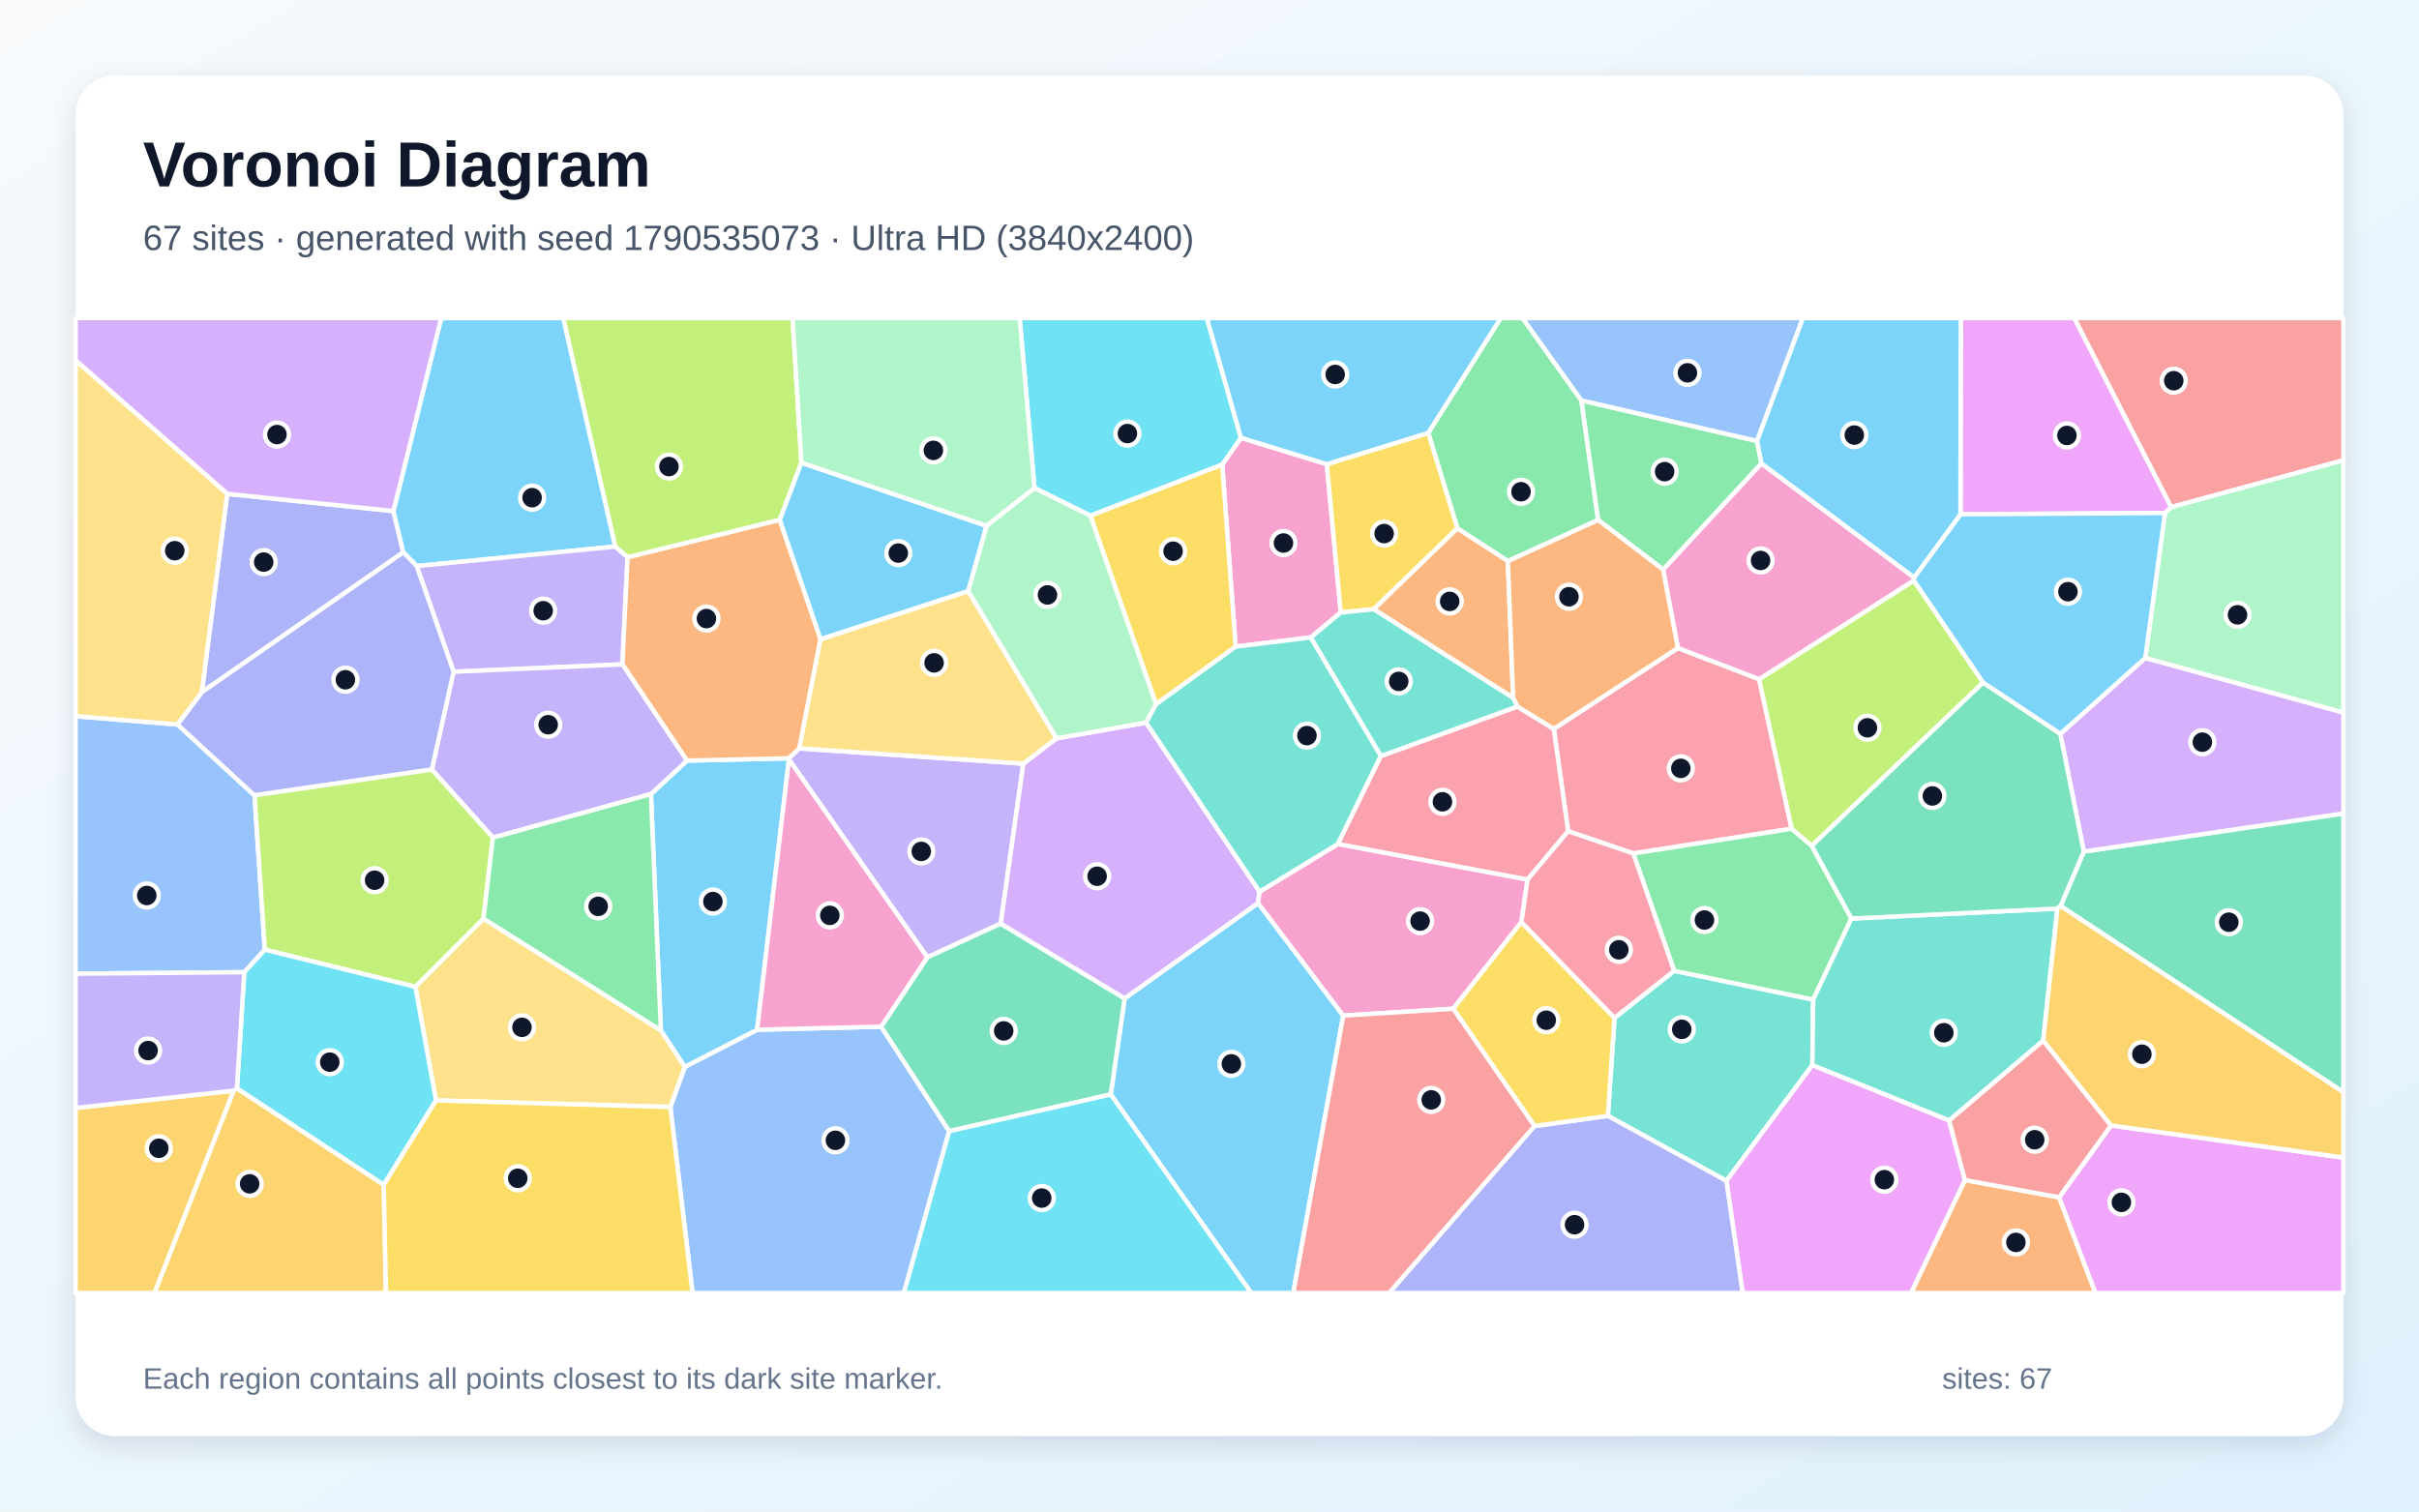
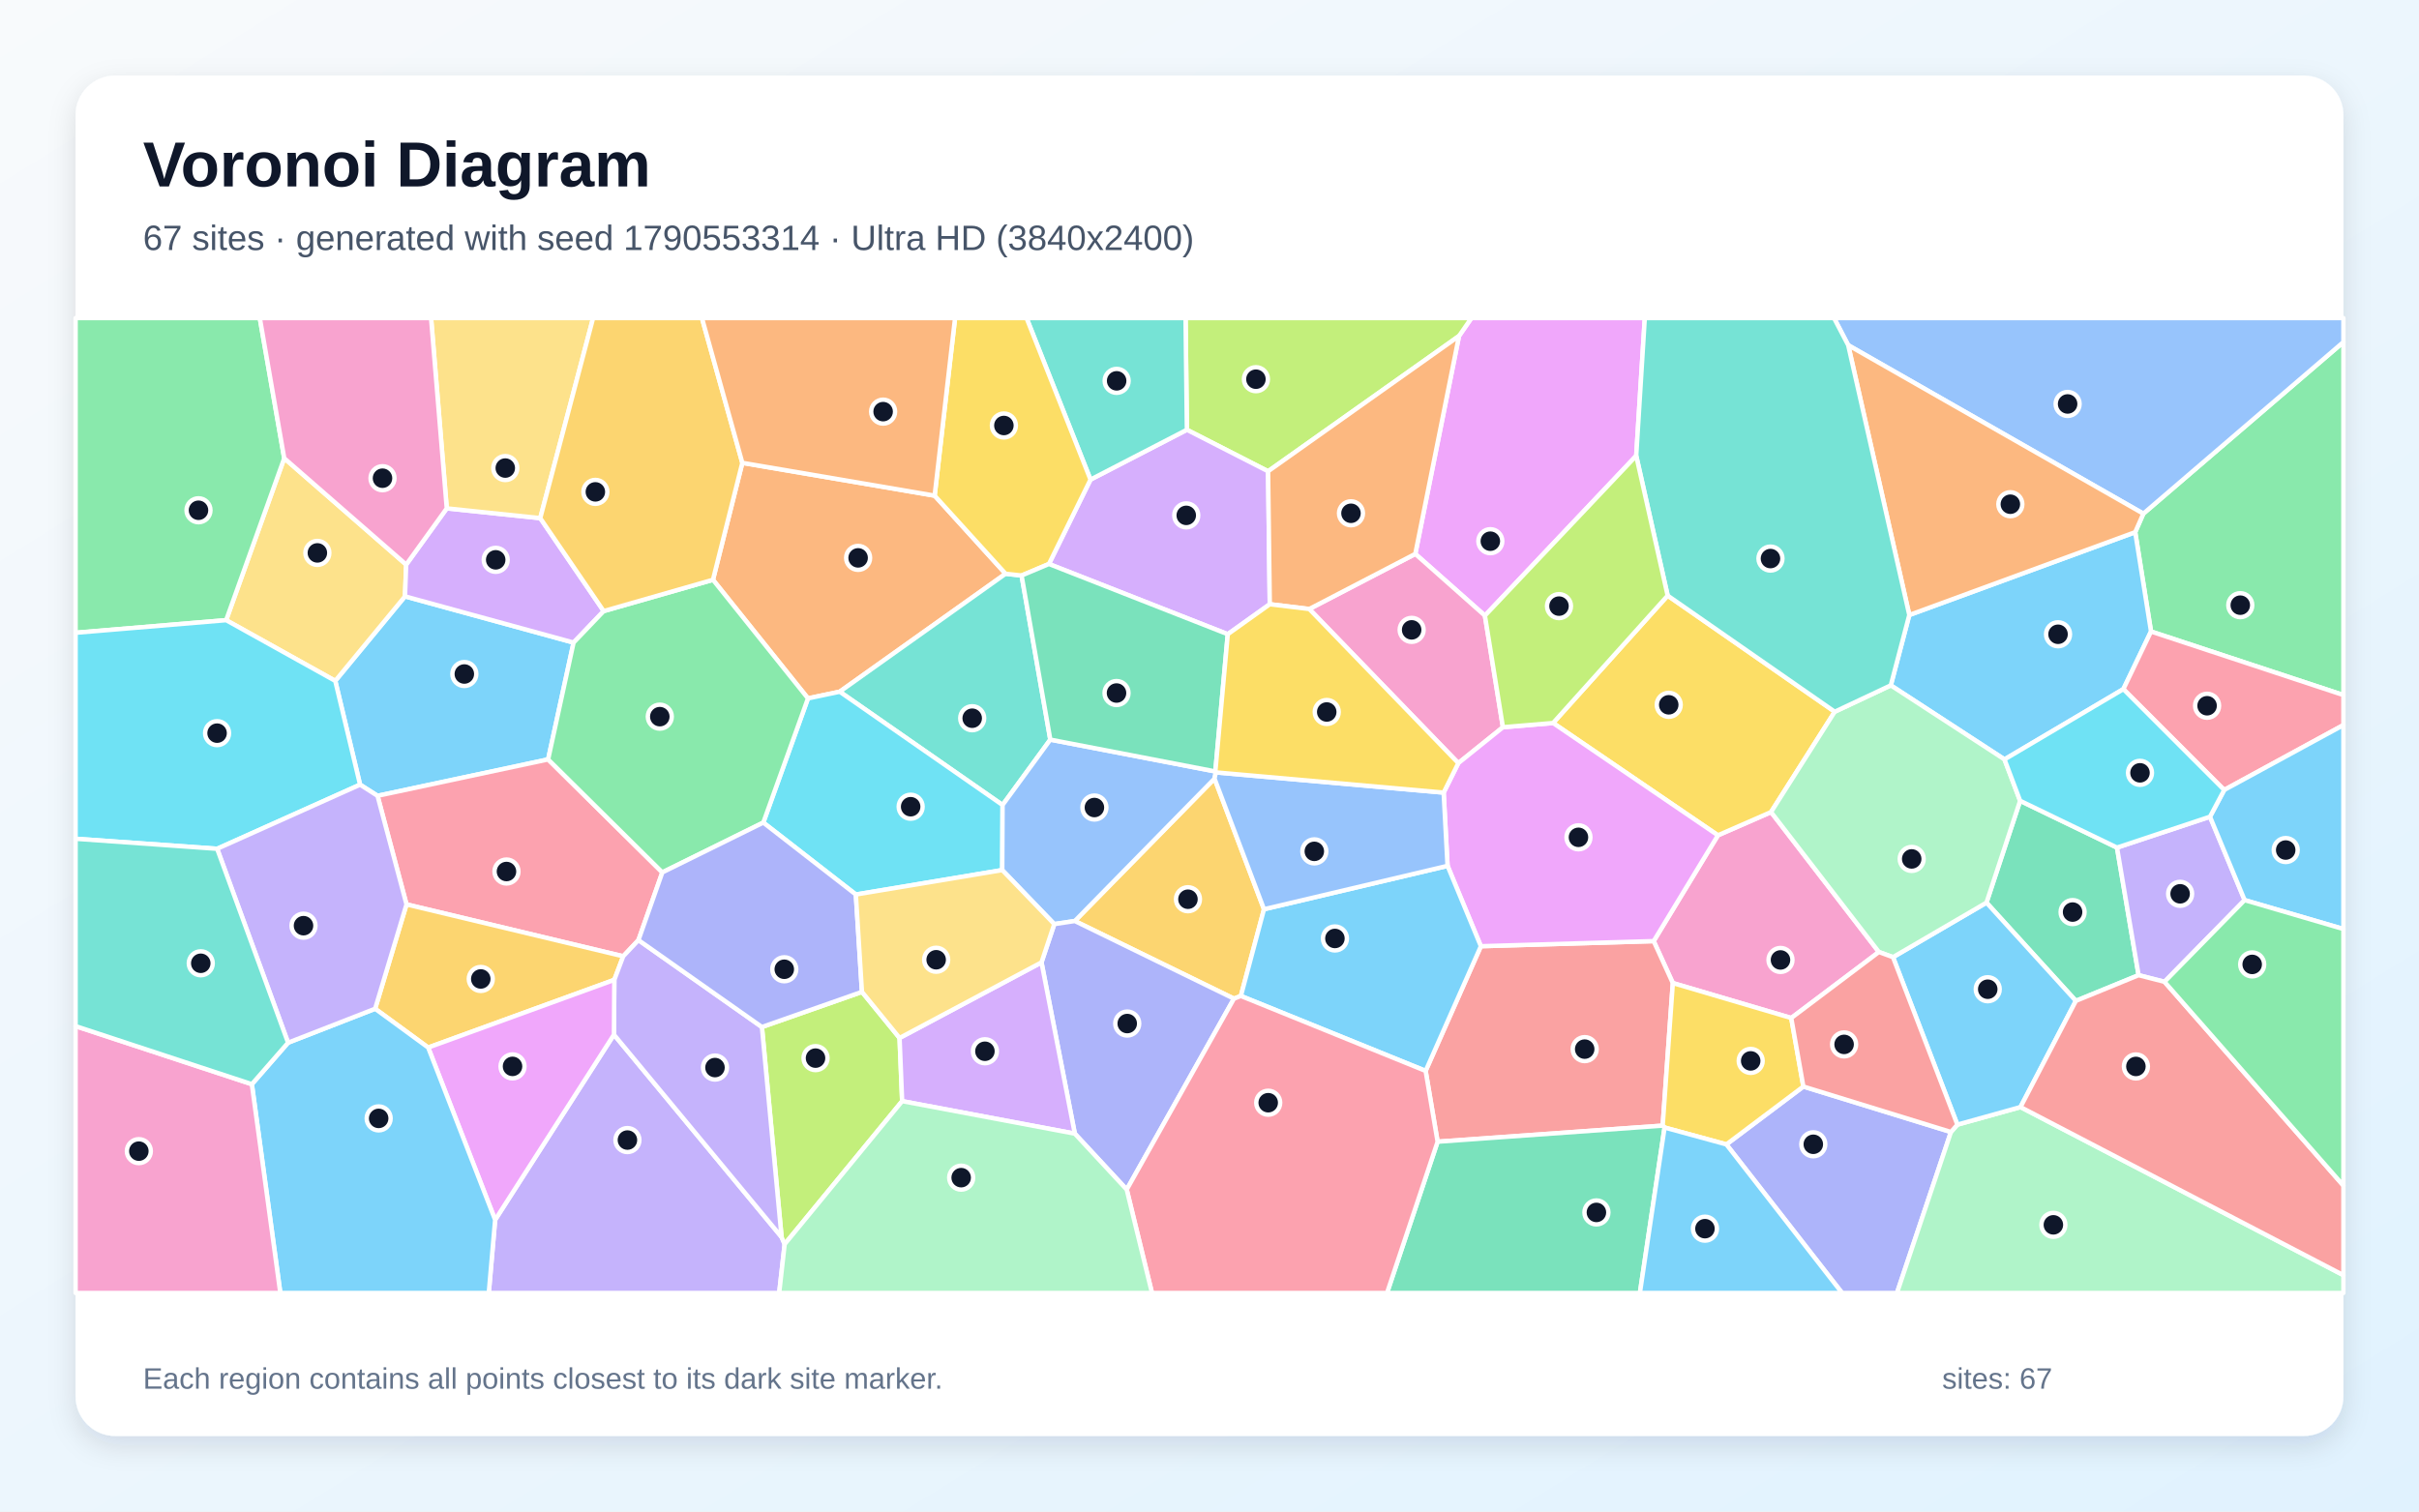
<svg xmlns="http://www.w3.org/2000/svg" width="3840" height="2400" viewBox="0 0 3840 2400" role="img" aria-labelledby="title description">
  <defs>
    <linearGradient id="background" x1="0" y1="0" x2="1" y2="1">
      <stop stop-color="#F8FAFC" />
      <stop offset="1" stop-color="#E0F2FE" />
    </linearGradient>
    <filter id="shadow" x="-5%" y="-5%" width="110%" height="110%">
      <feDropShadow dx="0" dy="15" stdDeviation="22" flood-color="#0F172A" flood-opacity=".12" />
    </filter>
  </defs>
  <rect width="3840" height="2400" fill="url(#background)" />
  <rect x="120" y="120" width="3600" height="2160" rx="63" fill="#FFFFFF" filter="url(#shadow)" />
  <g font-family="Arial, sans-serif">
    <text x="227" y="296" font-size="101" font-weight="700" fill="#0F172A">Voronoi Diagram</text>
-     <text x="227" y="397" font-size="56" fill="#475569">67 sites · generated with seed 1790535073 · Ultra HD (3840x2400)</text>
+     <text x="227" y="397" font-size="56" fill="#475569">67 sites · generated with seed 1790553314 · Ultra HD (3840x2400)</text>
  </g>
  <g stroke="#FFFFFF" stroke-width="7" stroke-linejoin="round">
-     <polygon points="1763.2,1737.8 1785.3,1585.3 1997.0,1433.8 2132.3,1612.6 2053.0,2053.0 1986.2,2053.0" fill="#38BDF8" fill-opacity="0.65" />
-     <polygon points="1268.9,1188.3 1624.5,1212.5 1588.6,1466.5 1472.0,1520.0 1252.4,1205.9 1251.9,1204.0" fill="#A78BFA" fill-opacity="0.65" />
-     <polygon points="2106.2,737.0 2128.4,972.5 2080.9,1012.1 1961.5,1026.7 1940.1,737.5 1969.9,695.1" fill="#F472B6" fill-opacity="0.65" />
-     <polygon points="3119.2,1873.7 3268.7,1901.1 3326.4,2053.0 3033.6,2053.0" fill="#FB923C" fill-opacity="0.65" />
-     <polygon points="1835.1,1118.3 1730.8,818.7 1940.1,737.5 1961.5,1026.7" fill="#FACC15" fill-opacity="0.65" />
-     <polygon points="2510.4,635.8 2537.0,825.6 2393.6,891.0 2313.5,839.0 2267.2,687.4 2382.3,505.0 2416.9,505.0" fill="#4ADE80" fill-opacity="0.65" />
-     <polygon points="2552.4,1771.8 2562.9,1616.2 2657.6,1541.4 2878.3,1587.2 2877.0,1691.1 2740.5,1875.0" fill="#2DD4BF" fill-opacity="0.65" />
-     <polygon points="1064.1,1757.7 1087.2,1693.8 1201.9,1635.0 1398.8,1630.1 1506.8,1796.1 1434.9,2053.0 1099.4,2053.0" fill="#60A5FA" fill-opacity="0.65" />
-     <polygon points="2740.5,1875.0 2877.0,1691.1 3094.0,1778.9 3119.2,1873.7 3033.6,2053.0 2766.3,2053.0" fill="#E879F9" fill-opacity="0.65" />
-     <polygon points="1506.8,1796.1 1398.8,1630.1 1472.0,1520.0 1588.6,1466.5 1785.3,1585.3 1763.2,1737.8" fill="#34D399" fill-opacity="0.65" />
-     <polygon points="3446.5,805.3 3292.6,505.0 3720.0,505.0 3720.0,730.8" fill="#F87171" fill-opacity="0.65" />
-     <polygon points="360.7,784.1 624.5,811.5 640.2,877.0 320.4,1099.1" fill="#818CF8" fill-opacity="0.65" />
-     <polygon points="120.0,1759.2 371.0,1731.8 245.4,2053.0 120.0,2053.0" fill="#FBBF24" fill-opacity="0.65" />
-     <polygon points="1272.2,734.6 1237.9,825.5 996.2,885.0 976.6,867.9 894.0,505.0 1258.2,505.0" fill="#A3E635" fill-opacity="0.65" />
-     <polygon points="1588.6,1466.5 1624.5,1212.5 1677.0,1172.4 1819.4,1147.3 1999.5,1415.9 1997.0,1433.8 1785.3,1585.3" fill="#C084FC" fill-opacity="0.65" />
-     <polygon points="2663.5,1028.9 2792.5,1078.4 2844.2,1315.9 2592.7,1355.1 2489.3,1319.8 2466.5,1157.3" fill="#FB7185" fill-opacity="0.65" />
-     <polygon points="1969.9,695.1 1940.1,737.5 1730.8,818.7 1642.1,774.8 1618.7,505.0 1915.8,505.0" fill="#22D3EE" fill-opacity="0.65" />
-     <polygon points="1565.9,834.9 1642.1,774.8 1730.8,818.7 1835.1,1118.3 1819.4,1147.3 1677.0,1172.4 1536.8,938.5" fill="#86EFAC" fill-opacity="0.65" />
-     <polygon points="692.1,1747.3 659.3,1566.8 767.5,1458.5 1049.1,1636.0 1087.2,1693.8 1064.1,1757.7" fill="#FCD34D" fill-opacity="0.65" />
-     <polygon points="1049.1,1636.0 1033.3,1260.9 1090.5,1207.7 1251.9,1204.0 1252.4,1205.9 1201.9,1635.0 1087.2,1693.8" fill="#38BDF8" fill-opacity="0.65" />
-     <polygon points="661.5,898.8 640.2,877.0 624.5,811.5 700.4,505.0 894.0,505.0 976.6,867.9" fill="#38BDF8" fill-opacity="0.65" />
-     <polygon points="988.0,1054.9 720.0,1066.6 661.5,898.8 976.6,867.9 996.2,885.0" fill="#A78BFA" fill-opacity="0.65" />
-     <polygon points="2123.9,1340.0 2424.9,1396.5 2415.1,1464.1 2306.9,1601.7 2132.3,1612.6 1997.0,1433.8 1999.5,1415.9" fill="#F472B6" fill-opacity="0.65" />
-     <polygon points="1090.5,1207.7 988.0,1054.9 996.2,885.0 1237.9,825.5 1302.6,1014.8 1268.9,1188.3 1251.9,1204.0" fill="#FB923C" fill-opacity="0.65" />
-     <polygon points="2267.2,687.4 2313.5,839.0 2180.7,967.3 2128.4,972.5 2106.2,737.0" fill="#FACC15" fill-opacity="0.65" />
-     <polygon points="2592.7,1355.1 2844.2,1315.9 2876.1,1342.9 2939.0,1458.5 2878.3,1587.2 2657.6,1541.4" fill="#4ADE80" fill-opacity="0.65" />
-     <polygon points="2192.1,1200.4 2123.9,1340.0 1999.5,1415.9 1819.4,1147.3 1835.1,1118.3 1961.5,1026.7 2080.9,1012.1" fill="#2DD4BF" fill-opacity="0.65" />
-     <polygon points="281.7,1150.3 404.0,1262.9 420.4,1507.9 387.8,1543.7 120.0,1546.0 120.0,1137.2" fill="#60A5FA" fill-opacity="0.65" />
-     <polygon points="3268.7,1901.1 3351.1,1787.0 3720.0,1838.0 3720.0,2053.0 3326.4,2053.0" fill="#E879F9" fill-opacity="0.65" />
-     <polygon points="3271.0,1438.6 3307.9,1352.1 3720.0,1291.6 3720.0,1734.3" fill="#34D399" fill-opacity="0.65" />
-     <polygon points="3243.4,1652.1 3351.1,1787.0 3268.7,1901.1 3119.2,1873.7 3094.0,1778.9" fill="#F87171" fill-opacity="0.65" />
-     <polygon points="2435.9,1787.9 2552.4,1771.8 2740.5,1875.0 2766.3,2053.0 2205.0,2053.0" fill="#818CF8" fill-opacity="0.65" />
-     <polygon points="371.0,1731.8 376.1,1727.9 609.2,1881.3 612.7,2053.0 245.4,2053.0" fill="#FBBF24" fill-opacity="0.65" />
-     <polygon points="3148.1,1083.8 2876.1,1342.9 2844.2,1315.9 2792.5,1078.4 3038.1,921.6" fill="#A3E635" fill-opacity="0.65" />
-     <polygon points="3307.9,1352.1 3270.6,1165.1 3405.5,1044.6 3720.0,1131.3 3720.0,1291.6" fill="#C084FC" fill-opacity="0.65" />
-     <polygon points="2192.1,1200.4 2408.8,1121.8 2466.5,1157.3 2489.3,1319.8 2424.9,1396.5 2123.9,1340.0" fill="#FB7185" fill-opacity="0.65" />
-     <polygon points="1506.8,1796.1 1763.2,1737.8 1986.2,2053.0 1434.9,2053.0" fill="#22D3EE" fill-opacity="0.65" />
-     <polygon points="3405.5,1044.6 3436.8,814.5 3446.5,805.3 3720.0,730.8 3720.0,1131.3" fill="#86EFAC" fill-opacity="0.65" />
-     <polygon points="1302.6,1014.8 1536.8,938.5 1677.0,1172.4 1624.5,1212.5 1268.9,1188.3" fill="#FCD34D" fill-opacity="0.65" />
-     <polygon points="2267.2,687.4 2106.2,737.0 1969.9,695.1 1915.8,505.0 2382.3,505.0" fill="#38BDF8" fill-opacity="0.65" />
-     <polygon points="1565.9,834.9 1536.8,938.5 1302.6,1014.8 1237.9,825.5 1272.2,734.6" fill="#38BDF8" fill-opacity="0.65" />
-     <polygon points="1090.5,1207.7 1033.3,1260.9 782.5,1330.0 685.5,1221.9 720.0,1066.6 988.0,1054.9" fill="#A78BFA" fill-opacity="0.65" />
-     <polygon points="3038.5,916.9 3038.1,921.6 2792.5,1078.4 2663.5,1028.9 2640.0,904.4 2796.1,735.7" fill="#F472B6" fill-opacity="0.65" />
-     <polygon points="2402.1,1108.3 2180.7,967.3 2313.5,839.0 2393.6,891.0" fill="#FB923C" fill-opacity="0.65" />
-     <polygon points="2435.9,1787.9 2306.9,1601.7 2415.1,1464.1 2562.9,1616.2 2552.4,1771.8" fill="#FACC15" fill-opacity="0.65" />
-     <polygon points="2789.2,700.2 2796.1,735.7 2640.0,904.4 2537.0,825.6 2510.4,635.8" fill="#4ADE80" fill-opacity="0.65" />
-     <polygon points="3266.1,1442.6 3243.4,1652.1 3094.0,1778.9 2877.0,1691.1 2878.3,1587.2 2939.0,1458.5" fill="#2DD4BF" fill-opacity="0.65" />
-     <polygon points="2789.2,700.2 2510.4,635.8 2416.9,505.0 2862.0,505.0" fill="#60A5FA" fill-opacity="0.65" />
-     <polygon points="3436.8,814.5 3112.1,816.6 3112.7,505.0 3292.6,505.0 3446.5,805.3" fill="#E879F9" fill-opacity="0.65" />
-     <polygon points="3270.6,1165.1 3307.9,1352.1 3271.0,1438.6 3266.1,1442.6 2939.0,1458.5 2876.1,1342.9 3148.1,1083.8" fill="#34D399" fill-opacity="0.65" />
-     <polygon points="2132.3,1612.6 2306.9,1601.7 2435.9,1787.9 2205.0,2053.0 2053.0,2053.0" fill="#F87171" fill-opacity="0.65" />
-     <polygon points="661.5,898.8 720.0,1066.6 685.5,1221.9 404.0,1262.9 281.7,1150.3 320.4,1099.1 640.2,877.0" fill="#818CF8" fill-opacity="0.65" />
-     <polygon points="3351.1,1787.0 3243.4,1652.1 3266.1,1442.6 3271.0,1438.6 3720.0,1734.3 3720.0,1838.0" fill="#FBBF24" fill-opacity="0.65" />
-     <polygon points="685.5,1221.9 782.5,1330.0 767.5,1458.5 659.3,1566.8 420.4,1507.9 404.0,1262.9" fill="#A3E635" fill-opacity="0.65" />
-     <polygon points="624.5,811.5 360.7,784.1 120.0,572.2 120.0,505.0 700.4,505.0" fill="#C084FC" fill-opacity="0.65" />
-     <polygon points="2415.1,1464.1 2424.9,1396.5 2489.3,1319.8 2592.7,1355.1 2657.6,1541.4 2562.9,1616.2" fill="#FB7185" fill-opacity="0.65" />
-     <polygon points="609.2,1881.3 376.1,1727.9 387.8,1543.7 420.4,1507.9 659.3,1566.8 692.1,1747.3" fill="#22D3EE" fill-opacity="0.65" />
-     <polygon points="1642.1,774.8 1565.9,834.9 1272.2,734.6 1258.2,505.0 1618.7,505.0" fill="#86EFAC" fill-opacity="0.65" />
-     <polygon points="281.7,1150.3 120.0,1137.2 120.0,572.2 360.7,784.1 320.4,1099.1" fill="#FCD34D" fill-opacity="0.65" />
-     <polygon points="3112.1,816.6 3436.8,814.5 3405.5,1044.6 3270.6,1165.1 3148.1,1083.8 3038.1,921.6 3038.5,916.9" fill="#38BDF8" fill-opacity="0.65" />
-     <polygon points="3112.1,816.6 3038.5,916.9 2796.1,735.7 2789.2,700.2 2862.0,505.0 3112.7,505.0" fill="#38BDF8" fill-opacity="0.65" />
-     <polygon points="387.8,1543.7 376.1,1727.9 371.0,1731.8 120.0,1759.2 120.0,1546.0" fill="#A78BFA" fill-opacity="0.65" />
-     <polygon points="1398.8,1630.1 1201.9,1635.0 1252.4,1205.9 1472.0,1520.0" fill="#F472B6" fill-opacity="0.65" />
-     <polygon points="2640.0,904.4 2663.5,1028.9 2466.5,1157.3 2408.8,1121.8 2402.1,1108.3 2393.6,891.0 2537.0,825.6" fill="#FB923C" fill-opacity="0.65" />
-     <polygon points="609.2,1881.3 692.1,1747.3 1064.1,1757.7 1099.4,2053.0 612.7,2053.0" fill="#FACC15" fill-opacity="0.65" />
-     <polygon points="782.5,1330.0 1033.3,1260.9 1049.1,1636.0 767.5,1458.5" fill="#4ADE80" fill-opacity="0.65" />
-     <polygon points="2180.7,967.3 2402.1,1108.3 2408.8,1121.8 2192.1,1200.4 2080.9,1012.1 2128.4,972.5" fill="#2DD4BF" fill-opacity="0.65" />
+     <polygon points="571.6,1245.9 532.2,1081.1 642.9,946.9 910.5,1020.3 870.1,1205.8 599.3,1263.6" fill="#38BDF8" fill-opacity="0.65" />
+     <polygon points="786.0,1936.9 974.6,1642.8 1240.7,1964.2 1245.6,1975.5 1236.9,2053.0 775.9,2053.0" fill="#A78BFA" fill-opacity="0.65" />
+     <polygon points="2982.6,1511.6 2843.5,1616.4 2655.5,1560.9 2625.1,1494.3 2727.1,1326.3 2811.4,1289.4" fill="#F472B6" fill-opacity="0.65" />
+     <polygon points="1178.4,734.9 1483.7,787.0 1596.3,911.0 1333.0,1098.3 1282.6,1108.9 1131.8,920.6" fill="#FB923C" fill-opacity="0.65" />
+     <polygon points="2465.4,1148.0 2647.3,945.7 2912.5,1130.1 2811.4,1289.4 2727.1,1326.3" fill="#FACC15" fill-opacity="0.65" />
+     <polygon points="3414.6,1002.7 3389.5,845.0 3402.4,815.6 3720.0,543.1 3720.0,1103.6" fill="#4ADE80" fill-opacity="0.65" />
+     <polygon points="1621.7,913.8 1667.3,1174.4 1591.5,1278.2 1333.0,1098.3 1596.3,911.0" fill="#2DD4BF" fill-opacity="0.65" />
+     <polygon points="3402.4,815.6 2933.9,548.1 2911.4,505.0 3720.0,505.0 3720.0,543.1" fill="#60A5FA" fill-opacity="0.65" />
+     <polygon points="2597.4,723.7 2357.2,977.5 2246.7,879.5 2316.1,533.5 2335.8,505.0 2611.0,505.0" fill="#E879F9" fill-opacity="0.65" />
+     <polygon points="3360.6,1345.8 3394.9,1548.4 3295.3,1589.2 3153.4,1433.2 3206.8,1271.5" fill="#34D399" fill-opacity="0.65" />
+     <polygon points="2282.1,1812.8 2263.1,1700.4 2350.8,1502.4 2625.1,1494.3 2655.5,1560.9 2639.4,1787.3" fill="#F87171" fill-opacity="0.65" />
+     <polygon points="2740.5,1817.1 2862.7,1725.2 3097.0,1797.4 3011.3,2053.0 2924.2,2053.0" fill="#818CF8" fill-opacity="0.65" />
+     <polygon points="2006.5,1443.7 1969.8,1581.4 1958.8,1585.7 1706.2,1462.4 1928.0,1236.3" fill="#FBBF24" fill-opacity="0.65" />
+     <polygon points="2316.1,533.5 2013.0,748.3 1884.1,682.4 1882.0,505.0 2335.8,505.0" fill="#A3E635" fill-opacity="0.65" />
+     <polygon points="1949.0,1007.0 1665.1,895.5 1731.1,761.5 1884.1,682.4 2013.0,748.3 2015.7,959.4" fill="#C084FC" fill-opacity="0.65" />
+     <polygon points="1051.4,1385.2 1013.5,1492.7 989.3,1518.4 645.3,1436.0 599.3,1263.6 870.1,1205.8" fill="#FB7185" fill-opacity="0.65" />
+     <polygon points="1591.0,1381.5 1358.6,1420.3 1211.7,1306.1 1282.6,1108.9 1333.0,1098.3 1591.5,1278.2" fill="#22D3EE" fill-opacity="0.65" />
+     <polygon points="3097.0,1797.4 3107.2,1785.7 3207.4,1757.8 3720.0,2024.7 3720.0,2053.0 3011.3,2053.0" fill="#86EFAC" fill-opacity="0.65" />
+     <polygon points="644.8,896.5 642.9,946.9 532.2,1081.1 359.0,984.7 451.2,727.6" fill="#FCD34D" fill-opacity="0.65" />
+     <polygon points="3207.4,1757.8 3107.2,1785.7 3005.0,1519.8 3153.4,1433.2 3295.3,1589.2" fill="#38BDF8" fill-opacity="0.65" />
+     <polygon points="3030.9,976.5 3389.5,845.0 3414.6,1002.7 3370.7,1094.2 3182.0,1205.8 3001.5,1088.2" fill="#38BDF8" fill-opacity="0.65" />
+     <polygon points="3508.2,1296.8 3563.2,1429.2 3436.0,1558.9 3394.9,1548.4 3360.6,1345.8" fill="#A78BFA" fill-opacity="0.65" />
+     <polygon points="2078.4,967.0 2246.7,879.5 2357.2,977.5 2385.8,1154.7 2315.0,1211.7" fill="#F472B6" fill-opacity="0.65" />
+     <polygon points="2933.9,548.1 3402.4,815.6 3389.5,845.0 3030.9,976.5" fill="#FB923C" fill-opacity="0.65" />
+     <polygon points="2862.7,1725.2 2740.5,1817.1 2642.4,1790.3 2639.4,1787.3 2655.5,1560.9 2843.5,1616.4" fill="#FACC15" fill-opacity="0.65" />
+     <polygon points="451.2,727.6 359.0,984.7 120.0,1004.7 120.0,505.0 412.4,505.0" fill="#4ADE80" fill-opacity="0.65" />
+     <polygon points="1884.1,682.4 1731.1,761.5 1629.6,505.0 1882.0,505.0" fill="#2DD4BF" fill-opacity="0.65" />
+     <polygon points="1929.3,1224.9 1930.0,1226.4 1928.0,1236.3 1706.2,1462.4 1673.6,1467.3 1591.0,1381.5 1591.5,1278.2 1667.3,1174.4" fill="#60A5FA" fill-opacity="0.65" />
+     <polygon points="2350.8,1502.4 2297.9,1374.8 2291.7,1258.5 2315.0,1211.7 2385.8,1154.7 2465.4,1148.0 2727.1,1326.3 2625.1,1494.3" fill="#E879F9" fill-opacity="0.65" />
+     <polygon points="2282.1,1812.8 2639.4,1787.3 2642.4,1790.3 2603.2,2053.0 2201.8,2053.0" fill="#34D399" fill-opacity="0.65" />
+     <polygon points="3207.4,1757.8 3295.3,1589.2 3394.9,1548.4 3436.0,1558.9 3720.0,1882.5 3720.0,2024.7" fill="#F87171" fill-opacity="0.65" />
+     <polygon points="1788.6,1888.8 1706.2,1800.0 1653.3,1528.1 1673.6,1467.3 1706.2,1462.4 1958.8,1585.7" fill="#818CF8" fill-opacity="0.65" />
+     <polygon points="679.7,1663.3 595.5,1601.7 645.3,1436.0 989.3,1518.4 975.2,1555.8" fill="#FBBF24" fill-opacity="0.65" />
+     <polygon points="1245.6,1975.5 1240.7,1964.2 1209.5,1630.7 1368.3,1574.9 1428.0,1648.1 1432.1,1748.4" fill="#A3E635" fill-opacity="0.65" />
+     <polygon points="709.2,807.2 857.6,822.7 958.3,970.3 910.5,1020.3 642.9,946.9 644.8,896.5" fill="#C084FC" fill-opacity="0.65" />
+     <polygon points="3530.8,1254.3 3370.7,1094.2 3414.6,1002.7 3720.0,1103.6 3720.0,1151.3" fill="#FB7185" fill-opacity="0.65" />
+     <polygon points="344.7,1347.7 120.0,1331.8 120.0,1004.7 359.0,984.7 532.2,1081.1 571.6,1245.9" fill="#22D3EE" fill-opacity="0.65" />
+     <polygon points="3001.5,1088.2 3182.0,1205.8 3206.8,1271.5 3153.4,1433.2 3005.0,1519.8 2982.6,1511.6 2811.4,1289.4 2912.5,1130.1" fill="#86EFAC" fill-opacity="0.65" />
+     <polygon points="857.6,822.7 709.2,807.2 684.3,505.0 941.5,505.0" fill="#FCD34D" fill-opacity="0.65" />
+     <polygon points="1969.8,1581.4 2006.5,1443.7 2297.9,1374.8 2350.8,1502.4 2263.1,1700.4" fill="#38BDF8" fill-opacity="0.65" />
+     <polygon points="3563.2,1429.2 3508.2,1296.8 3530.8,1254.3 3720.0,1151.3 3720.0,1475.1" fill="#38BDF8" fill-opacity="0.65" />
+     <polygon points="1209.5,1630.7 1240.7,1964.2 974.6,1642.8 975.2,1555.8 989.3,1518.4 1013.5,1492.7" fill="#A78BFA" fill-opacity="0.65" />
+     <polygon points="709.2,807.2 644.8,896.5 451.2,727.6 412.4,505.0 684.3,505.0" fill="#F472B6" fill-opacity="0.65" />
+     <polygon points="2078.4,967.0 2015.7,959.4 2013.0,748.3 2316.1,533.5 2246.7,879.5" fill="#FB923C" fill-opacity="0.65" />
+     <polygon points="1731.1,761.5 1665.1,895.5 1621.7,913.8 1596.3,911.0 1483.7,787.0 1516.1,505.0 1629.6,505.0" fill="#FACC15" fill-opacity="0.65" />
+     <polygon points="958.3,970.3 1131.8,920.6 1282.6,1108.9 1211.7,1306.1 1051.4,1385.2 870.1,1205.8 910.5,1020.3" fill="#4ADE80" fill-opacity="0.65" />
+     <polygon points="2933.9,548.1 3030.9,976.5 3001.5,1088.2 2912.5,1130.1 2647.3,945.7 2597.4,723.7 2611.0,505.0 2911.4,505.0" fill="#2DD4BF" fill-opacity="0.65" />
+     <polygon points="2006.5,1443.7 1928.0,1236.3 1930.0,1226.4 2291.7,1258.5 2297.9,1374.8" fill="#60A5FA" fill-opacity="0.65" />
+     <polygon points="679.7,1663.3 975.2,1555.8 974.6,1642.8 786.0,1936.9" fill="#E879F9" fill-opacity="0.65" />
+     <polygon points="1929.3,1224.9 1667.3,1174.4 1621.7,913.8 1665.1,895.5 1949.0,1007.0" fill="#34D399" fill-opacity="0.65" />
+     <polygon points="3005.0,1519.8 3107.2,1785.7 3097.0,1797.4 2862.7,1725.2 2843.5,1616.4 2982.6,1511.6" fill="#F87171" fill-opacity="0.65" />
+     <polygon points="1368.3,1574.9 1209.5,1630.7 1013.5,1492.7 1051.4,1385.2 1211.7,1306.1 1358.6,1420.3" fill="#818CF8" fill-opacity="0.65" />
+     <polygon points="1178.4,734.9 1131.8,920.6 958.3,970.3 857.6,822.7 941.5,505.0 1114.3,505.0" fill="#FBBF24" fill-opacity="0.65" />
+     <polygon points="2385.8,1154.7 2357.2,977.5 2597.4,723.7 2647.3,945.7 2465.4,1148.0" fill="#A3E635" fill-opacity="0.65" />
+     <polygon points="1432.1,1748.4 1428.0,1648.1 1653.3,1528.1 1706.2,1800.0" fill="#C084FC" fill-opacity="0.65" />
+     <polygon points="1788.6,1888.8 1958.8,1585.7 1969.8,1581.4 2263.1,1700.4 2282.1,1812.8 2201.8,2053.0 1828.7,2053.0" fill="#FB7185" fill-opacity="0.65" />
+     <polygon points="3530.8,1254.3 3508.2,1296.8 3360.6,1345.8 3206.8,1271.5 3182.0,1205.8 3370.7,1094.2" fill="#22D3EE" fill-opacity="0.65" />
+     <polygon points="1245.6,1975.5 1432.1,1748.4 1706.2,1800.0 1788.6,1888.8 1828.7,2053.0 1236.9,2053.0" fill="#86EFAC" fill-opacity="0.65" />
+     <polygon points="1428.0,1648.1 1368.3,1574.9 1358.6,1420.3 1591.0,1381.5 1673.6,1467.3 1653.3,1528.1" fill="#FCD34D" fill-opacity="0.65" />
+     <polygon points="399.8,1721.5 457.3,1655.6 595.5,1601.7 679.7,1663.3 786.0,1936.9 775.9,2053.0 445.0,2053.0" fill="#38BDF8" fill-opacity="0.65" />
+     <polygon points="2642.4,1790.3 2740.5,1817.1 2924.2,2053.0 2603.2,2053.0" fill="#38BDF8" fill-opacity="0.65" />
+     <polygon points="457.3,1655.6 344.7,1347.7 571.6,1245.9 599.3,1263.6 645.3,1436.0 595.5,1601.7" fill="#A78BFA" fill-opacity="0.65" />
+     <polygon points="120.0,1629.3 399.8,1721.5 445.0,2053.0 120.0,2053.0" fill="#F472B6" fill-opacity="0.65" />
+     <polygon points="1483.7,787.0 1178.4,734.9 1114.3,505.0 1516.1,505.0" fill="#FB923C" fill-opacity="0.65" />
+     <polygon points="2291.7,1258.5 1930.0,1226.4 1929.3,1224.9 1949.0,1007.0 2015.7,959.4 2078.4,967.0 2315.0,1211.7" fill="#FACC15" fill-opacity="0.65" />
+     <polygon points="3436.0,1558.9 3563.2,1429.2 3720.0,1475.1 3720.0,1882.5" fill="#4ADE80" fill-opacity="0.65" />
+     <polygon points="457.3,1655.6 399.8,1721.5 120.0,1629.3 120.0,1331.8 344.7,1347.7" fill="#2DD4BF" fill-opacity="0.65" />
  </g>
  <g>
-     <circle cx="1954.7" cy="1689.2" r="19" fill="#0F172A" stroke="#FFFFFF" stroke-width="7" />
-     <circle cx="1462.5" cy="1351.9" r="19" fill="#0F172A" stroke="#FFFFFF" stroke-width="7" />
-     <circle cx="2037.4" cy="862.2" r="19" fill="#0F172A" stroke="#FFFFFF" stroke-width="7" />
-     <circle cx="3200.1" cy="1972.7" r="19" fill="#0F172A" stroke="#FFFFFF" stroke-width="7" />
-     <circle cx="1862.2" cy="875.2" r="19" fill="#0F172A" stroke="#FFFFFF" stroke-width="7" />
-     <circle cx="2414.5" cy="780.8" r="19" fill="#0F172A" stroke="#FFFFFF" stroke-width="7" />
-     <circle cx="2669.7" cy="1634.4" r="19" fill="#0F172A" stroke="#FFFFFF" stroke-width="7" />
-     <circle cx="1326.2" cy="1810.6" r="19" fill="#0F172A" stroke="#FFFFFF" stroke-width="7" />
-     <circle cx="2991.3" cy="1873.1" r="19" fill="#0F172A" stroke="#FFFFFF" stroke-width="7" />
-     <circle cx="1593.3" cy="1636.9" r="19" fill="#0F172A" stroke="#FFFFFF" stroke-width="7" />
-     <circle cx="3450.7" cy="604.5" r="19" fill="#0F172A" stroke="#FFFFFF" stroke-width="7" />
-     <circle cx="418.6" cy="892.5" r="19" fill="#0F172A" stroke="#FFFFFF" stroke-width="7" />
-     <circle cx="252.1" cy="1823.3" r="19" fill="#0F172A" stroke="#FFFFFF" stroke-width="7" />
-     <circle cx="1061.9" cy="740.8" r="19" fill="#0F172A" stroke="#FFFFFF" stroke-width="7" />
-     <circle cx="1741.6" cy="1391.3" r="19" fill="#0F172A" stroke="#FFFFFF" stroke-width="7" />
-     <circle cx="2668.2" cy="1220.0" r="19" fill="#0F172A" stroke="#FFFFFF" stroke-width="7" />
-     <circle cx="1789.7" cy="688.4" r="19" fill="#0F172A" stroke="#FFFFFF" stroke-width="7" />
-     <circle cx="1662.8" cy="944.6" r="19" fill="#0F172A" stroke="#FFFFFF" stroke-width="7" />
-     <circle cx="828.6" cy="1631.2" r="19" fill="#0F172A" stroke="#FFFFFF" stroke-width="7" />
-     <circle cx="1131.7" cy="1431.5" r="19" fill="#0F172A" stroke="#FFFFFF" stroke-width="7" />
-     <circle cx="844.7" cy="790.2" r="19" fill="#0F172A" stroke="#FFFFFF" stroke-width="7" />
-     <circle cx="862.3" cy="969.7" r="19" fill="#0F172A" stroke="#FFFFFF" stroke-width="7" />
-     <circle cx="2254.3" cy="1462.5" r="19" fill="#0F172A" stroke="#FFFFFF" stroke-width="7" />
-     <circle cx="1121.4" cy="982.2" r="19" fill="#0F172A" stroke="#FFFFFF" stroke-width="7" />
-     <circle cx="2197.2" cy="847.2" r="19" fill="#0F172A" stroke="#FFFFFF" stroke-width="7" />
-     <circle cx="2705.7" cy="1460.8" r="19" fill="#0F172A" stroke="#FFFFFF" stroke-width="7" />
-     <circle cx="2074.7" cy="1168.0" r="19" fill="#0F172A" stroke="#FFFFFF" stroke-width="7" />
-     <circle cx="233.0" cy="1421.9" r="19" fill="#0F172A" stroke="#FFFFFF" stroke-width="7" />
-     <circle cx="3367.6" cy="1909.1" r="19" fill="#0F172A" stroke="#FFFFFF" stroke-width="7" />
-     <circle cx="3538.1" cy="1464.3" r="19" fill="#0F172A" stroke="#FFFFFF" stroke-width="7" />
-     <circle cx="3230.0" cy="1809.7" r="19" fill="#0F172A" stroke="#FFFFFF" stroke-width="7" />
-     <circle cx="2499.5" cy="1944.6" r="19" fill="#0F172A" stroke="#FFFFFF" stroke-width="7" />
-     <circle cx="396.3" cy="1879.7" r="19" fill="#0F172A" stroke="#FFFFFF" stroke-width="7" />
-     <circle cx="2964.4" cy="1155.6" r="19" fill="#0F172A" stroke="#FFFFFF" stroke-width="7" />
-     <circle cx="3496.1" cy="1178.4" r="19" fill="#0F172A" stroke="#FFFFFF" stroke-width="7" />
-     <circle cx="2289.8" cy="1273.1" r="19" fill="#0F172A" stroke="#FFFFFF" stroke-width="7" />
-     <circle cx="1653.7" cy="1902.3" r="19" fill="#0F172A" stroke="#FFFFFF" stroke-width="7" />
-     <circle cx="3551.9" cy="976.2" r="19" fill="#0F172A" stroke="#FFFFFF" stroke-width="7" />
-     <circle cx="1482.8" cy="1052.5" r="19" fill="#0F172A" stroke="#FFFFFF" stroke-width="7" />
-     <circle cx="2119.5" cy="594.6" r="19" fill="#0F172A" stroke="#FFFFFF" stroke-width="7" />
-     <circle cx="1426.0" cy="878.2" r="19" fill="#0F172A" stroke="#FFFFFF" stroke-width="7" />
-     <circle cx="870.2" cy="1150.7" r="19" fill="#0F172A" stroke="#FFFFFF" stroke-width="7" />
-     <circle cx="2794.8" cy="889.9" r="19" fill="#0F172A" stroke="#FFFFFF" stroke-width="7" />
-     <circle cx="2301.3" cy="954.9" r="19" fill="#0F172A" stroke="#FFFFFF" stroke-width="7" />
-     <circle cx="2454.6" cy="1619.9" r="19" fill="#0F172A" stroke="#FFFFFF" stroke-width="7" />
-     <circle cx="2642.5" cy="748.9" r="19" fill="#0F172A" stroke="#FFFFFF" stroke-width="7" />
-     <circle cx="3085.7" cy="1639.8" r="19" fill="#0F172A" stroke="#FFFFFF" stroke-width="7" />
-     <circle cx="2678.7" cy="592.0" r="19" fill="#0F172A" stroke="#FFFFFF" stroke-width="7" />
-     <circle cx="3281.1" cy="691.4" r="19" fill="#0F172A" stroke="#FFFFFF" stroke-width="7" />
-     <circle cx="3067.5" cy="1263.8" r="19" fill="#0F172A" stroke="#FFFFFF" stroke-width="7" />
-     <circle cx="2272.0" cy="1746.4" r="19" fill="#0F172A" stroke="#FFFFFF" stroke-width="7" />
-     <circle cx="548.3" cy="1079.3" r="19" fill="#0F172A" stroke="#FFFFFF" stroke-width="7" />
-     <circle cx="3400.1" cy="1673.9" r="19" fill="#0F172A" stroke="#FFFFFF" stroke-width="7" />
-     <circle cx="594.7" cy="1397.6" r="19" fill="#0F172A" stroke="#FFFFFF" stroke-width="7" />
-     <circle cx="439.7" cy="690.0" r="19" fill="#0F172A" stroke="#FFFFFF" stroke-width="7" />
-     <circle cx="2569.8" cy="1508.1" r="19" fill="#0F172A" stroke="#FFFFFF" stroke-width="7" />
-     <circle cx="523.5" cy="1686.5" r="19" fill="#0F172A" stroke="#FFFFFF" stroke-width="7" />
-     <circle cx="1481.7" cy="715.1" r="19" fill="#0F172A" stroke="#FFFFFF" stroke-width="7" />
-     <circle cx="277.4" cy="874.4" r="19" fill="#0F172A" stroke="#FFFFFF" stroke-width="7" />
-     <circle cx="3282.7" cy="939.5" r="19" fill="#0F172A" stroke="#FFFFFF" stroke-width="7" />
-     <circle cx="2943.6" cy="690.8" r="19" fill="#0F172A" stroke="#FFFFFF" stroke-width="7" />
-     <circle cx="235.1" cy="1668.1" r="19" fill="#0F172A" stroke="#FFFFFF" stroke-width="7" />
-     <circle cx="1317.3" cy="1453.4" r="19" fill="#0F172A" stroke="#FFFFFF" stroke-width="7" />
-     <circle cx="2490.6" cy="947.5" r="19" fill="#0F172A" stroke="#FFFFFF" stroke-width="7" />
-     <circle cx="821.9" cy="1870.9" r="19" fill="#0F172A" stroke="#FFFFFF" stroke-width="7" />
-     <circle cx="949.6" cy="1439.1" r="19" fill="#0F172A" stroke="#FFFFFF" stroke-width="7" />
-     <circle cx="2220.4" cy="1081.9" r="19" fill="#0F172A" stroke="#FFFFFF" stroke-width="7" />
+     <circle cx="737.1" cy="1070.2" r="19" fill="#0F172A" stroke="#FFFFFF" stroke-width="7" />
+     <circle cx="996.0" cy="1810.2" r="19" fill="#0F172A" stroke="#FFFFFF" stroke-width="7" />
+     <circle cx="2826.4" cy="1524.2" r="19" fill="#0F172A" stroke="#FFFFFF" stroke-width="7" />
+     <circle cx="1362.2" cy="885.8" r="19" fill="#0F172A" stroke="#FFFFFF" stroke-width="7" />
+     <circle cx="2649.0" cy="1119.1" r="19" fill="#0F172A" stroke="#FFFFFF" stroke-width="7" />
+     <circle cx="3556.3" cy="960.9" r="19" fill="#0F172A" stroke="#FFFFFF" stroke-width="7" />
+     <circle cx="1543.3" cy="1140.4" r="19" fill="#0F172A" stroke="#FFFFFF" stroke-width="7" />
+     <circle cx="3282.2" cy="641.4" r="19" fill="#0F172A" stroke="#FFFFFF" stroke-width="7" />
+     <circle cx="2365.8" cy="859.3" r="19" fill="#0F172A" stroke="#FFFFFF" stroke-width="7" />
+     <circle cx="3290.1" cy="1448.2" r="19" fill="#0F172A" stroke="#FFFFFF" stroke-width="7" />
+     <circle cx="2515.6" cy="1665.8" r="19" fill="#0F172A" stroke="#FFFFFF" stroke-width="7" />
+     <circle cx="2878.5" cy="1816.9" r="19" fill="#0F172A" stroke="#FFFFFF" stroke-width="7" />
+     <circle cx="1885.8" cy="1427.8" r="19" fill="#0F172A" stroke="#FFFFFF" stroke-width="7" />
+     <circle cx="1993.7" cy="602.1" r="19" fill="#0F172A" stroke="#FFFFFF" stroke-width="7" />
+     <circle cx="1883.1" cy="818.3" r="19" fill="#0F172A" stroke="#FFFFFF" stroke-width="7" />
+     <circle cx="804.0" cy="1383.8" r="19" fill="#0F172A" stroke="#FFFFFF" stroke-width="7" />
+     <circle cx="1445.6" cy="1280.9" r="19" fill="#0F172A" stroke="#FFFFFF" stroke-width="7" />
+     <circle cx="3259.6" cy="1944.8" r="19" fill="#0F172A" stroke="#FFFFFF" stroke-width="7" />
+     <circle cx="503.8" cy="877.9" r="19" fill="#0F172A" stroke="#FFFFFF" stroke-width="7" />
+     <circle cx="3155.4" cy="1570.7" r="19" fill="#0F172A" stroke="#FFFFFF" stroke-width="7" />
+     <circle cx="3267.0" cy="1007.1" r="19" fill="#0F172A" stroke="#FFFFFF" stroke-width="7" />
+     <circle cx="3460.8" cy="1419.2" r="19" fill="#0F172A" stroke="#FFFFFF" stroke-width="7" />
+     <circle cx="2240.9" cy="1000.1" r="19" fill="#0F172A" stroke="#FFFFFF" stroke-width="7" />
+     <circle cx="3191.3" cy="800.6" r="19" fill="#0F172A" stroke="#FFFFFF" stroke-width="7" />
+     <circle cx="2779.1" cy="1684.5" r="19" fill="#0F172A" stroke="#FFFFFF" stroke-width="7" />
+     <circle cx="315.1" cy="810.2" r="19" fill="#0F172A" stroke="#FFFFFF" stroke-width="7" />
+     <circle cx="1772.6" cy="604.7" r="19" fill="#0F172A" stroke="#FFFFFF" stroke-width="7" />
+     <circle cx="1737.3" cy="1282.2" r="19" fill="#0F172A" stroke="#FFFFFF" stroke-width="7" />
+     <circle cx="2505.7" cy="1329.5" r="19" fill="#0F172A" stroke="#FFFFFF" stroke-width="7" />
+     <circle cx="2534.2" cy="1925.1" r="19" fill="#0F172A" stroke="#FFFFFF" stroke-width="7" />
+     <circle cx="3390.6" cy="1693.3" r="19" fill="#0F172A" stroke="#FFFFFF" stroke-width="7" />
+     <circle cx="1789.4" cy="1625.2" r="19" fill="#0F172A" stroke="#FFFFFF" stroke-width="7" />
+     <circle cx="763.2" cy="1554.4" r="19" fill="#0F172A" stroke="#FFFFFF" stroke-width="7" />
+     <circle cx="1294.6" cy="1680.1" r="19" fill="#0F172A" stroke="#FFFFFF" stroke-width="7" />
+     <circle cx="786.9" cy="888.9" r="19" fill="#0F172A" stroke="#FFFFFF" stroke-width="7" />
+     <circle cx="3503.6" cy="1120.6" r="19" fill="#0F172A" stroke="#FFFFFF" stroke-width="7" />
+     <circle cx="344.6" cy="1164.1" r="19" fill="#0F172A" stroke="#FFFFFF" stroke-width="7" />
+     <circle cx="3034.7" cy="1363.8" r="19" fill="#0F172A" stroke="#FFFFFF" stroke-width="7" />
+     <circle cx="802.1" cy="743.2" r="19" fill="#0F172A" stroke="#FFFFFF" stroke-width="7" />
+     <circle cx="2119.1" cy="1490.1" r="19" fill="#0F172A" stroke="#FFFFFF" stroke-width="7" />
+     <circle cx="3628.4" cy="1349.7" r="19" fill="#0F172A" stroke="#FFFFFF" stroke-width="7" />
+     <circle cx="1135.0" cy="1695.1" r="19" fill="#0F172A" stroke="#FFFFFF" stroke-width="7" />
+     <circle cx="607.2" cy="759.3" r="19" fill="#0F172A" stroke="#FFFFFF" stroke-width="7" />
+     <circle cx="2144.6" cy="815.0" r="19" fill="#0F172A" stroke="#FFFFFF" stroke-width="7" />
+     <circle cx="1593.6" cy="675.6" r="19" fill="#0F172A" stroke="#FFFFFF" stroke-width="7" />
+     <circle cx="1047.4" cy="1137.9" r="19" fill="#0F172A" stroke="#FFFFFF" stroke-width="7" />
+     <circle cx="2810.5" cy="886.9" r="19" fill="#0F172A" stroke="#FFFFFF" stroke-width="7" />
+     <circle cx="2086.4" cy="1351.8" r="19" fill="#0F172A" stroke="#FFFFFF" stroke-width="7" />
+     <circle cx="813.6" cy="1693.2" r="19" fill="#0F172A" stroke="#FFFFFF" stroke-width="7" />
+     <circle cx="1772.4" cy="1100.4" r="19" fill="#0F172A" stroke="#FFFFFF" stroke-width="7" />
+     <circle cx="2927.4" cy="1658.3" r="19" fill="#0F172A" stroke="#FFFFFF" stroke-width="7" />
+     <circle cx="1245.0" cy="1539.0" r="19" fill="#0F172A" stroke="#FFFFFF" stroke-width="7" />
+     <circle cx="945.1" cy="781.0" r="19" fill="#0F172A" stroke="#FFFFFF" stroke-width="7" />
+     <circle cx="2474.8" cy="962.4" r="19" fill="#0F172A" stroke="#FFFFFF" stroke-width="7" />
+     <circle cx="1563.5" cy="1669.2" r="19" fill="#0F172A" stroke="#FFFFFF" stroke-width="7" />
+     <circle cx="2013.2" cy="1750.9" r="19" fill="#0F172A" stroke="#FFFFFF" stroke-width="7" />
+     <circle cx="3397.1" cy="1227.1" r="19" fill="#0F172A" stroke="#FFFFFF" stroke-width="7" />
+     <circle cx="1525.8" cy="1869.9" r="19" fill="#0F172A" stroke="#FFFFFF" stroke-width="7" />
+     <circle cx="1486.1" cy="1523.9" r="19" fill="#0F172A" stroke="#FFFFFF" stroke-width="7" />
+     <circle cx="601.1" cy="1775.8" r="19" fill="#0F172A" stroke="#FFFFFF" stroke-width="7" />
+     <circle cx="2706.5" cy="1950.9" r="19" fill="#0F172A" stroke="#FFFFFF" stroke-width="7" />
+     <circle cx="481.8" cy="1469.8" r="19" fill="#0F172A" stroke="#FFFFFF" stroke-width="7" />
+     <circle cx="220.4" cy="1827.8" r="19" fill="#0F172A" stroke="#FFFFFF" stroke-width="7" />
+     <circle cx="1401.9" cy="653.6" r="19" fill="#0F172A" stroke="#FFFFFF" stroke-width="7" />
+     <circle cx="2106.1" cy="1130.5" r="19" fill="#0F172A" stroke="#FFFFFF" stroke-width="7" />
+     <circle cx="3575.2" cy="1531.3" r="19" fill="#0F172A" stroke="#FFFFFF" stroke-width="7" />
+     <circle cx="318.7" cy="1529.5" r="19" fill="#0F172A" stroke="#FFFFFF" stroke-width="7" />
  </g>
  <g font-family="Arial, sans-serif" font-size="47" fill="#64748B">
    <text x="227" y="2205">Each region contains all points closest to its dark site marker.</text>
    <text x="3083" y="2205">sites: 67</text>
  </g>
</svg>
